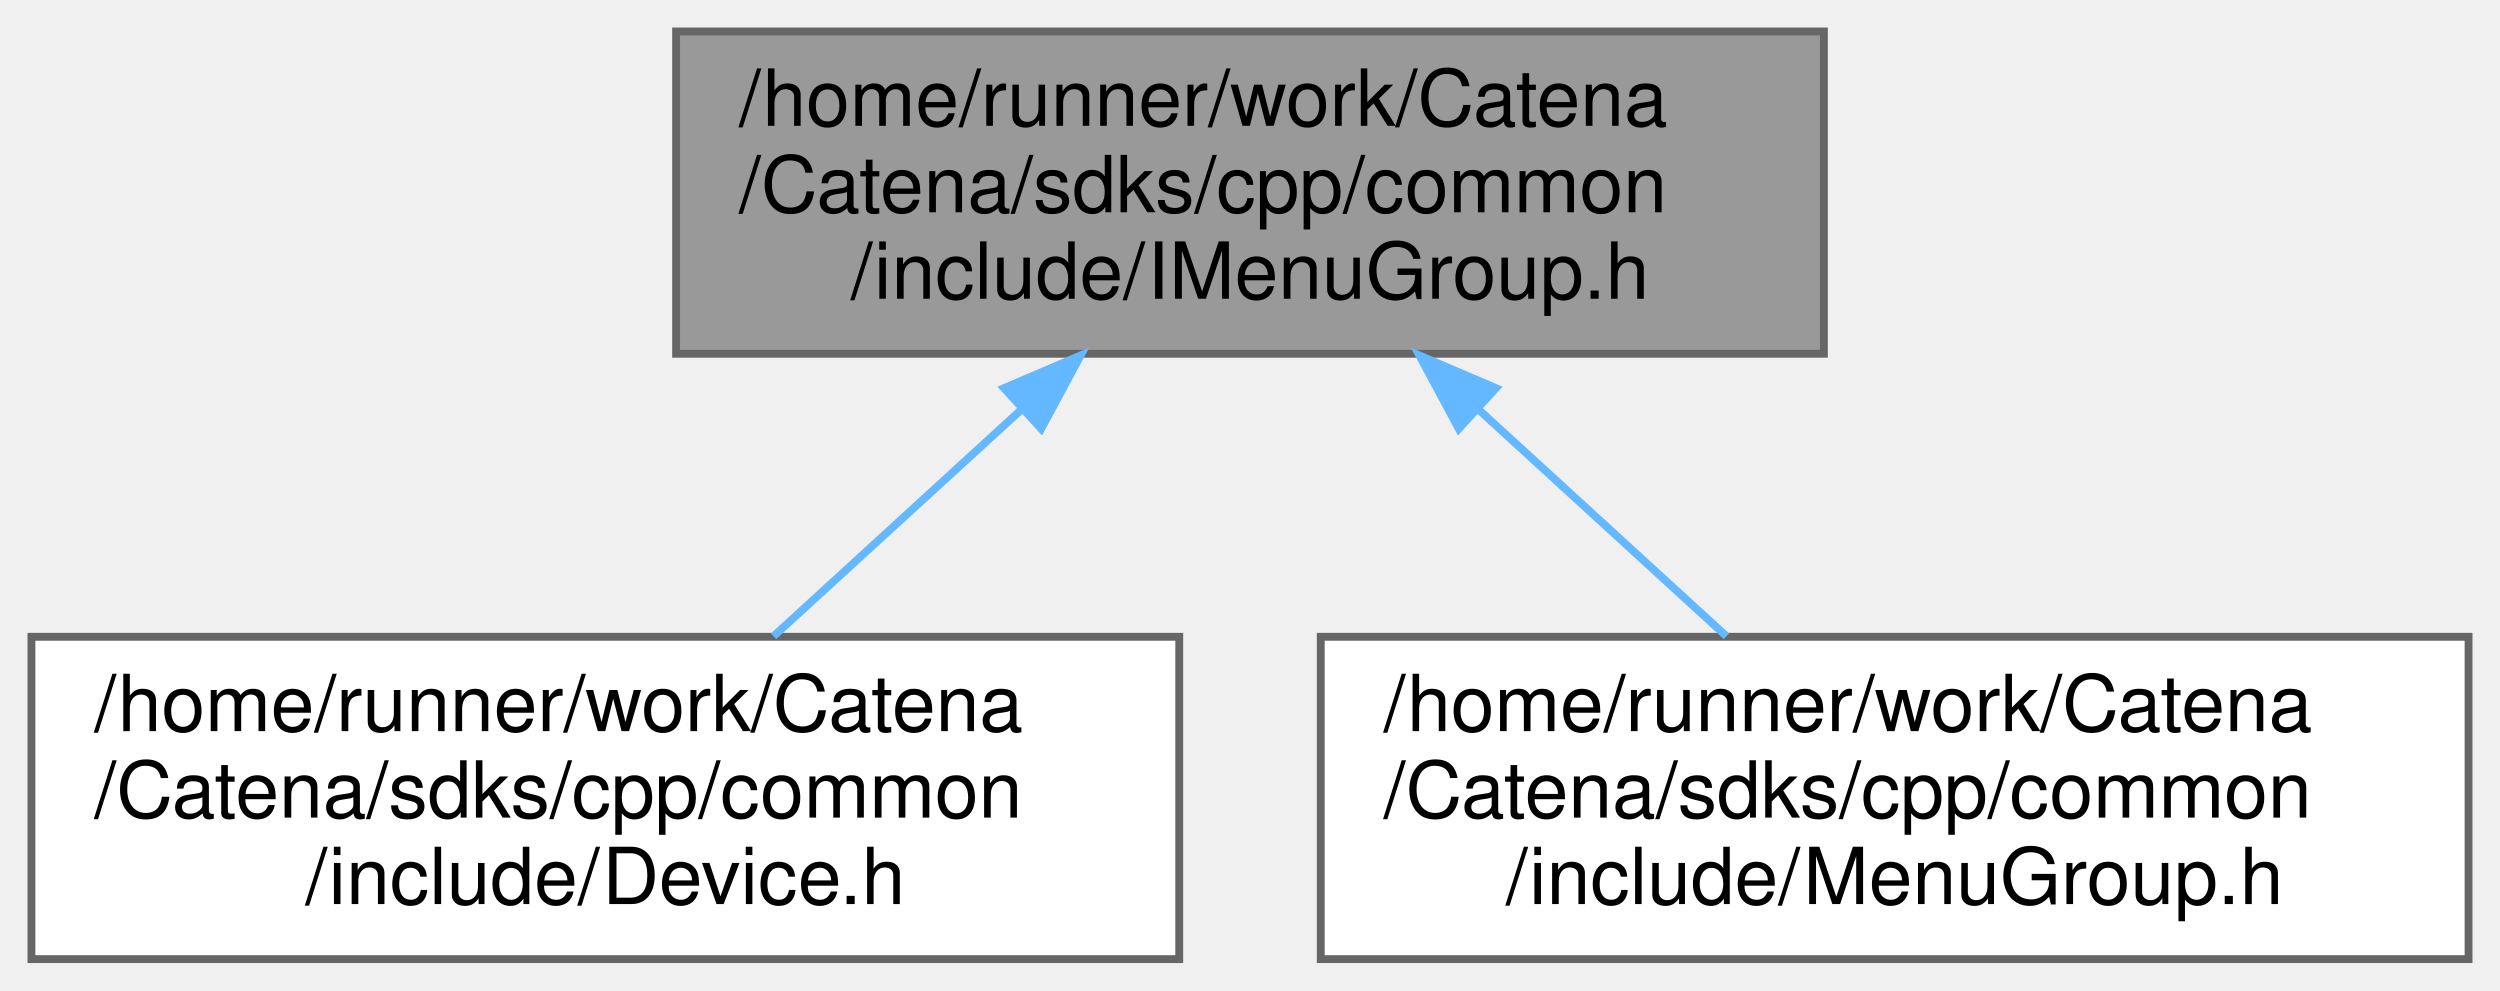
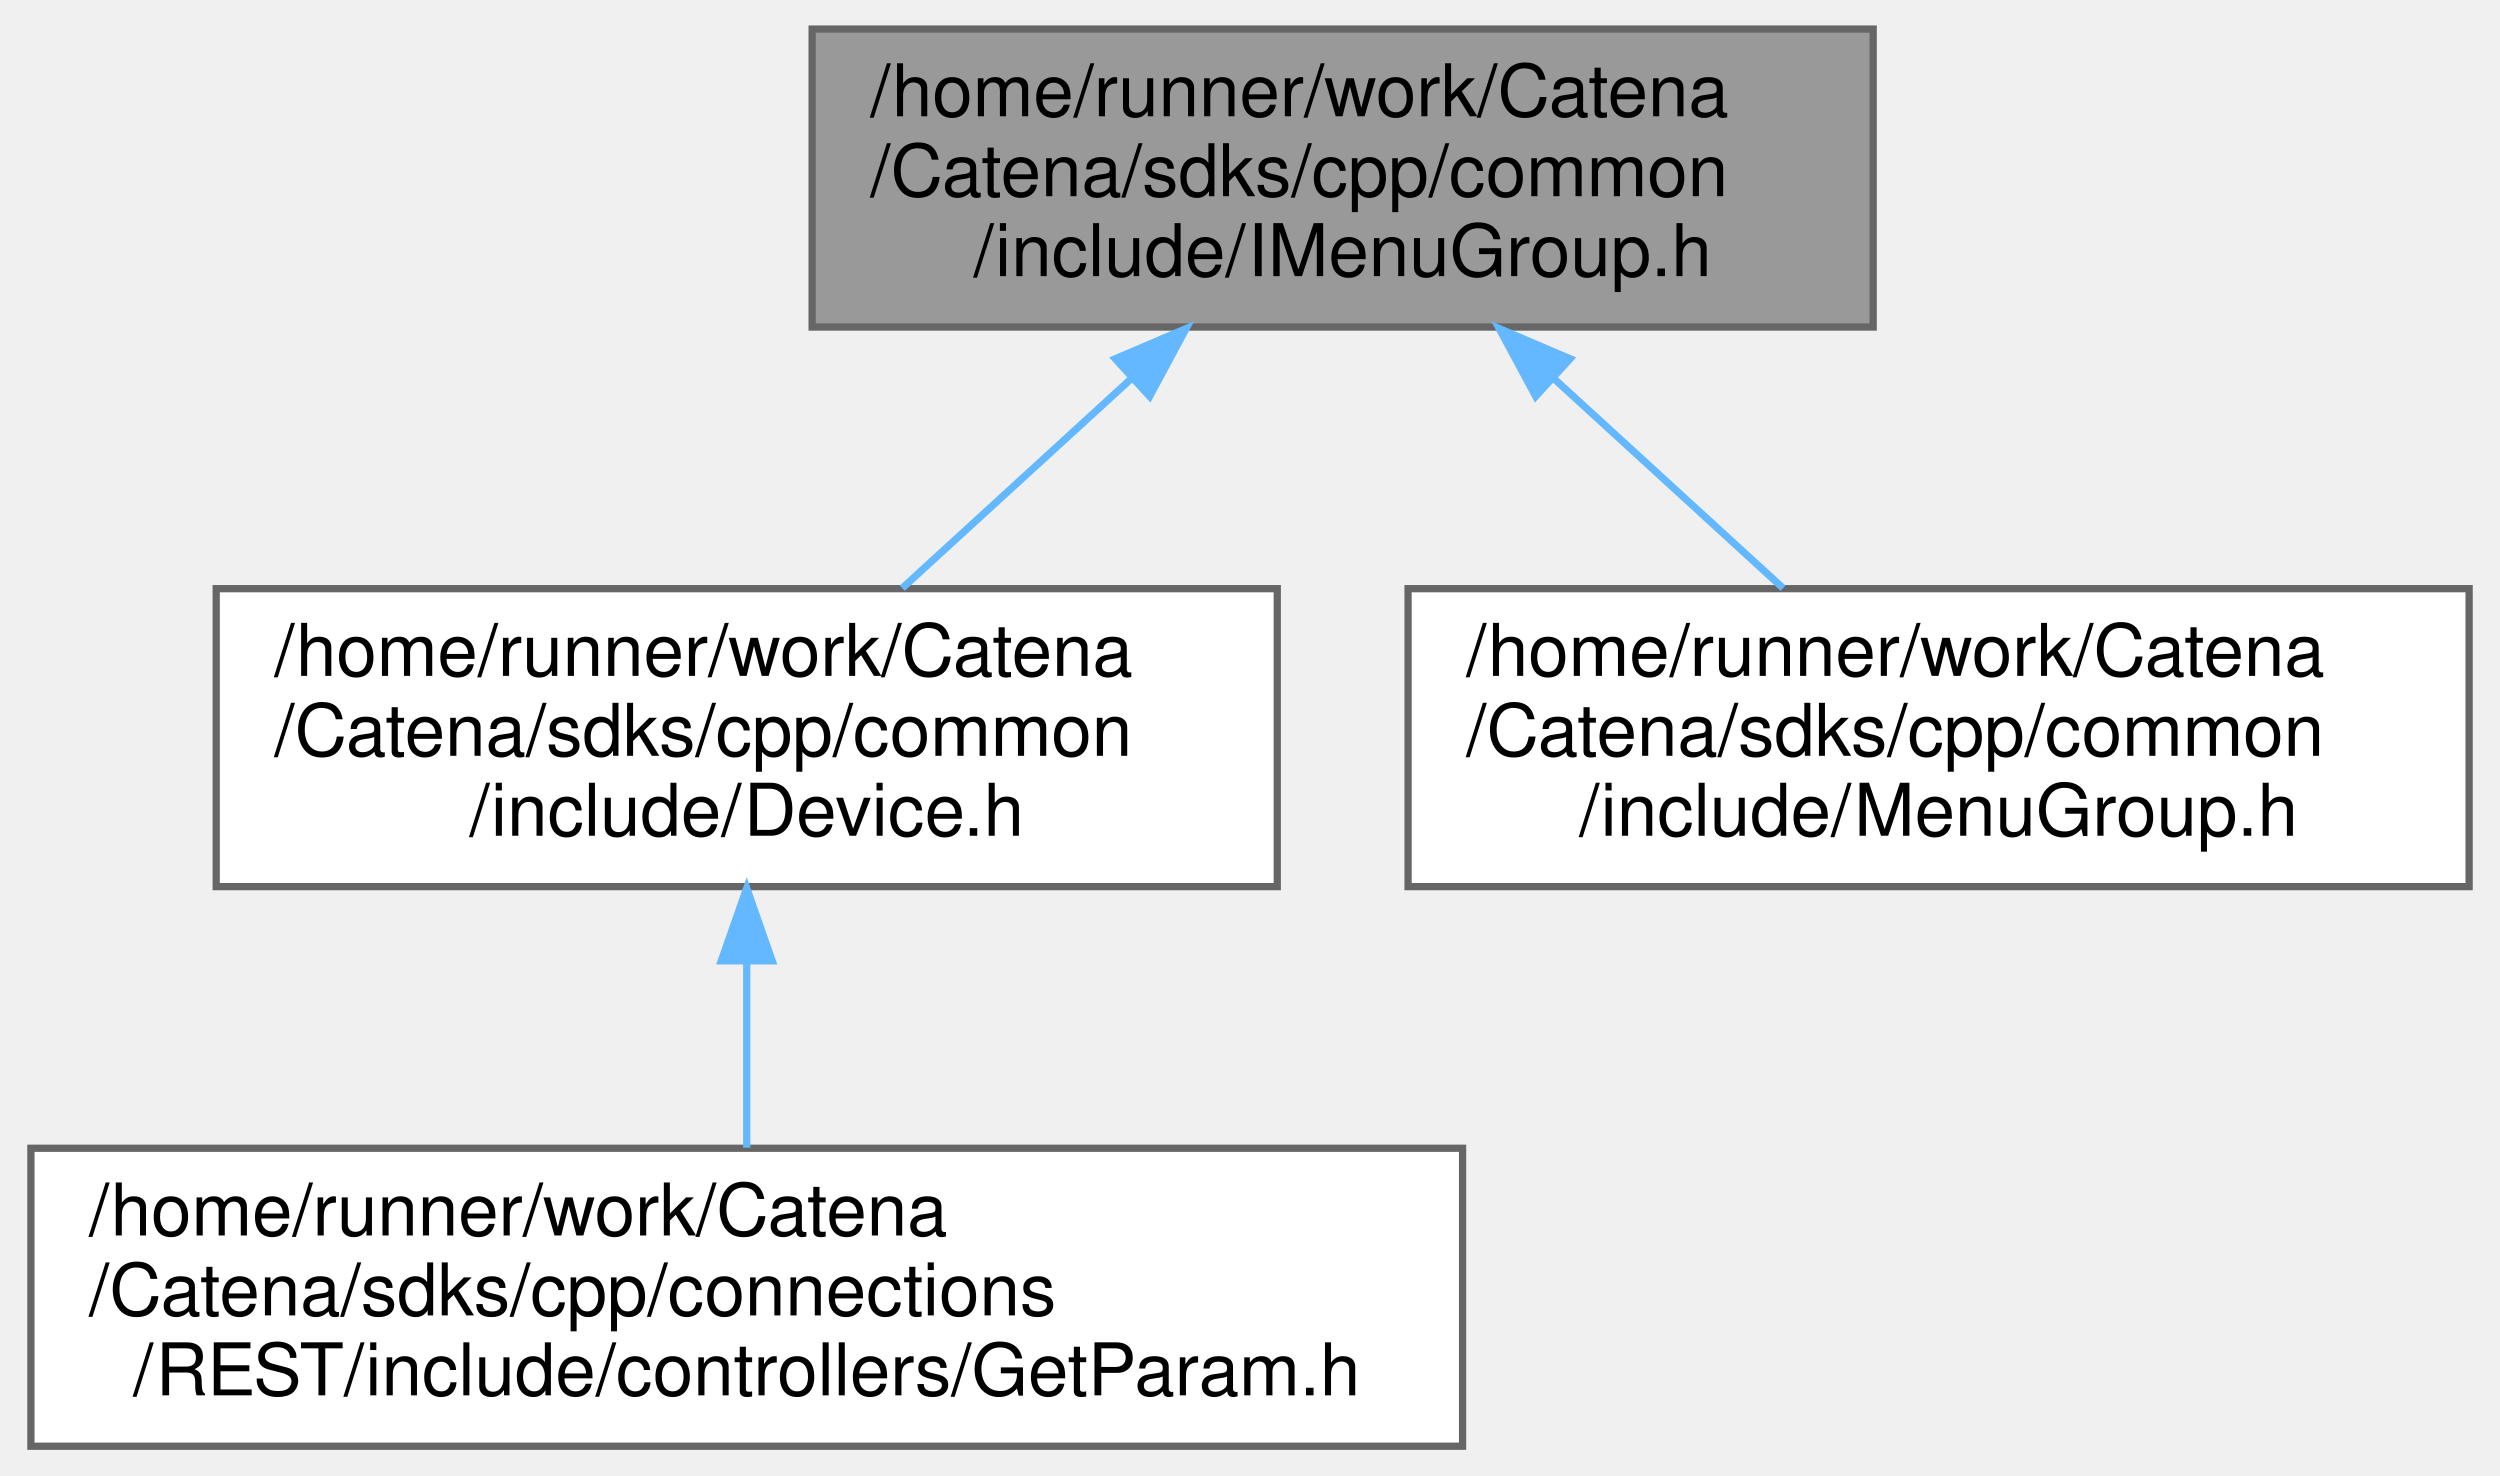
- <svg xmlns="http://www.w3.org/2000/svg" xmlns:xlink="http://www.w3.org/1999/xlink" width="318pt" height="126pt" viewBox="0.00 0.00 318.00 126.00">
-   <g id="graph0" class="graph" transform="scale(1 1) rotate(0) translate(4 122)">
+ <svg xmlns="http://www.w3.org/2000/svg" xmlns:xlink="http://www.w3.org/1999/xlink" width="344pt" height="203pt" viewBox="0.00 0.00 343.50 203.00">
+   <g id="graph0" class="graph" transform="scale(1 1) rotate(0) translate(4 199)">
    <g id="Node000001" class="node">
      <g id="a_Node000001">
        <a xlink:title="Interface for MenuGroup.">
-           <polygon fill="#999999" stroke="#666666" points="228,-118 82,-118 82,-77 228,-77 228,-118" />
-           <text text-anchor="start" x="90" y="-106" font-family="Helvetica,sans-Serif" font-size="10.00">/home/runner/work/Catena</text>
-           <text text-anchor="start" x="90" y="-95" font-family="Helvetica,sans-Serif" font-size="10.00">/Catena/sdks/cpp/common</text>
-           <text text-anchor="middle" x="155" y="-84" font-family="Helvetica,sans-Serif" font-size="10.00">/include/IMenuGroup.h</text>
+           <polygon fill="#999999" stroke="#666666" points="253.5,-195 107.5,-195 107.5,-154 253.5,-154 253.5,-195" />
+           <text text-anchor="start" x="115.5" y="-183" font-family="Helvetica,sans-Serif" font-size="10.00">/home/runner/work/Catena</text>
+           <text text-anchor="start" x="115.5" y="-172" font-family="Helvetica,sans-Serif" font-size="10.00">/Catena/sdks/cpp/common</text>
+           <text text-anchor="middle" x="180.5" y="-161" font-family="Helvetica,sans-Serif" font-size="10.00">/include/IMenuGroup.h</text>
        </a>
      </g>
    </g>
    <g id="Node000002" class="node">
      <g id="a_Node000002">
        <a xlink:href="Device_8h.html" target="_top" xlink:title="Device class definition.">
-           <polygon fill="white" stroke="#666666" points="146,-41 0,-41 0,0 146,0 146,-41" />
-           <text text-anchor="start" x="8" y="-29" font-family="Helvetica,sans-Serif" font-size="10.00">/home/runner/work/Catena</text>
-           <text text-anchor="start" x="8" y="-18" font-family="Helvetica,sans-Serif" font-size="10.00">/Catena/sdks/cpp/common</text>
-           <text text-anchor="middle" x="73" y="-7" font-family="Helvetica,sans-Serif" font-size="10.00">/include/Device.h</text>
+           <polygon fill="white" stroke="#666666" points="171.5,-118 25.5,-118 25.5,-77 171.5,-77 171.5,-118" />
+           <text text-anchor="start" x="33.5" y="-106" font-family="Helvetica,sans-Serif" font-size="10.00">/home/runner/work/Catena</text>
+           <text text-anchor="start" x="33.5" y="-95" font-family="Helvetica,sans-Serif" font-size="10.00">/Catena/sdks/cpp/common</text>
+           <text text-anchor="middle" x="98.5" y="-84" font-family="Helvetica,sans-Serif" font-size="10.00">/include/Device.h</text>
        </a>
      </g>
    </g>
    <g id="edge1_Node000001_Node000002" class="edge">
      <g id="a_edge1_Node000001_Node000002">
        <a xlink:title=" ">
-           <path fill="none" stroke="#63b8ff" d="M125.8,-69.79C115.44,-60.32 103.99,-49.84 94.4,-41.07" />
-           <polygon fill="#63b8ff" stroke="#63b8ff" points="123.71,-72.63 133.46,-76.79 128.44,-67.46 123.71,-72.63" />
+           <path fill="none" stroke="#63b8ff" d="M151.3,-146.79C140.94,-137.32 129.49,-126.84 119.9,-118.07" />
+           <polygon fill="#63b8ff" stroke="#63b8ff" points="149.21,-149.63 158.96,-153.79 153.94,-144.46 149.21,-149.63" />
+         </a>
+       </g>
+     </g>
+     <g id="Node000004" class="node">
+       <g id="a_Node000004">
+         <a xlink:href="MenuGroup_8h.html" target="_top" xlink:title="MenuGroups support.">
+           <polygon fill="white" stroke="#666666" points="335.5,-118 189.5,-118 189.5,-77 335.5,-77 335.5,-118" />
+           <text text-anchor="start" x="197.5" y="-106" font-family="Helvetica,sans-Serif" font-size="10.00">/home/runner/work/Catena</text>
+           <text text-anchor="start" x="197.5" y="-95" font-family="Helvetica,sans-Serif" font-size="10.00">/Catena/sdks/cpp/common</text>
+           <text text-anchor="middle" x="262.5" y="-84" font-family="Helvetica,sans-Serif" font-size="10.00">/include/MenuGroup.h</text>
+         </a>
+       </g>
+     </g>
+     <g id="edge3_Node000001_Node000004" class="edge">
+       <g id="a_edge3_Node000001_Node000004">
+         <a xlink:title=" ">
+           <path fill="none" stroke="#63b8ff" d="M209.7,-146.79C220.06,-137.32 231.51,-126.84 241.1,-118.07" />
+           <polygon fill="#63b8ff" stroke="#63b8ff" points="207.06,-144.46 202.04,-153.79 211.79,-149.63 207.06,-144.46" />
        </a>
      </g>
    </g>
    <g id="Node000003" class="node">
      <g id="a_Node000003">
-         <a xlink:href="MenuGroup_8h.html" target="_top" xlink:title="MenuGroups support.">
-           <polygon fill="white" stroke="#666666" points="310,-41 164,-41 164,0 310,0 310,-41" />
-           <text text-anchor="start" x="172" y="-29" font-family="Helvetica,sans-Serif" font-size="10.00">/home/runner/work/Catena</text>
-           <text text-anchor="start" x="172" y="-18" font-family="Helvetica,sans-Serif" font-size="10.00">/Catena/sdks/cpp/common</text>
-           <text text-anchor="middle" x="237" y="-7" font-family="Helvetica,sans-Serif" font-size="10.00">/include/MenuGroup.h</text>
+         <a xlink:href="REST_2include_2controllers_2GetParam_8h_source.html" target="_top" xlink:title=" ">
+           <polygon fill="white" stroke="#666666" points="197,-41 0,-41 0,0 197,0 197,-41" />
+           <text text-anchor="start" x="8" y="-29" font-family="Helvetica,sans-Serif" font-size="10.00">/home/runner/work/Catena</text>
+           <text text-anchor="start" x="8" y="-18" font-family="Helvetica,sans-Serif" font-size="10.00">/Catena/sdks/cpp/connections</text>
+           <text text-anchor="middle" x="98.5" y="-7" font-family="Helvetica,sans-Serif" font-size="10.00">/REST/include/controllers/GetParam.h</text>
        </a>
      </g>
    </g>
-     <g id="edge2_Node000001_Node000003" class="edge">
-       <g id="a_edge2_Node000001_Node000003">
+     <g id="edge2_Node000002_Node000003" class="edge">
+       <g id="a_edge2_Node000002_Node000003">
        <a xlink:title=" ">
-           <path fill="none" stroke="#63b8ff" d="M184.2,-69.79C194.56,-60.32 206.01,-49.84 215.6,-41.07" />
-           <polygon fill="#63b8ff" stroke="#63b8ff" points="181.56,-67.46 176.54,-76.79 186.29,-72.63 181.56,-67.46" />
+           <path fill="none" stroke="#63b8ff" d="M98.5,-66.69C98.5,-58.08 98.5,-48.9 98.5,-41.07" />
+           <polygon fill="#63b8ff" stroke="#63b8ff" points="95,-66.79 98.5,-76.79 102,-66.79 95,-66.79" />
        </a>
      </g>
    </g>
  </g>
</svg>
